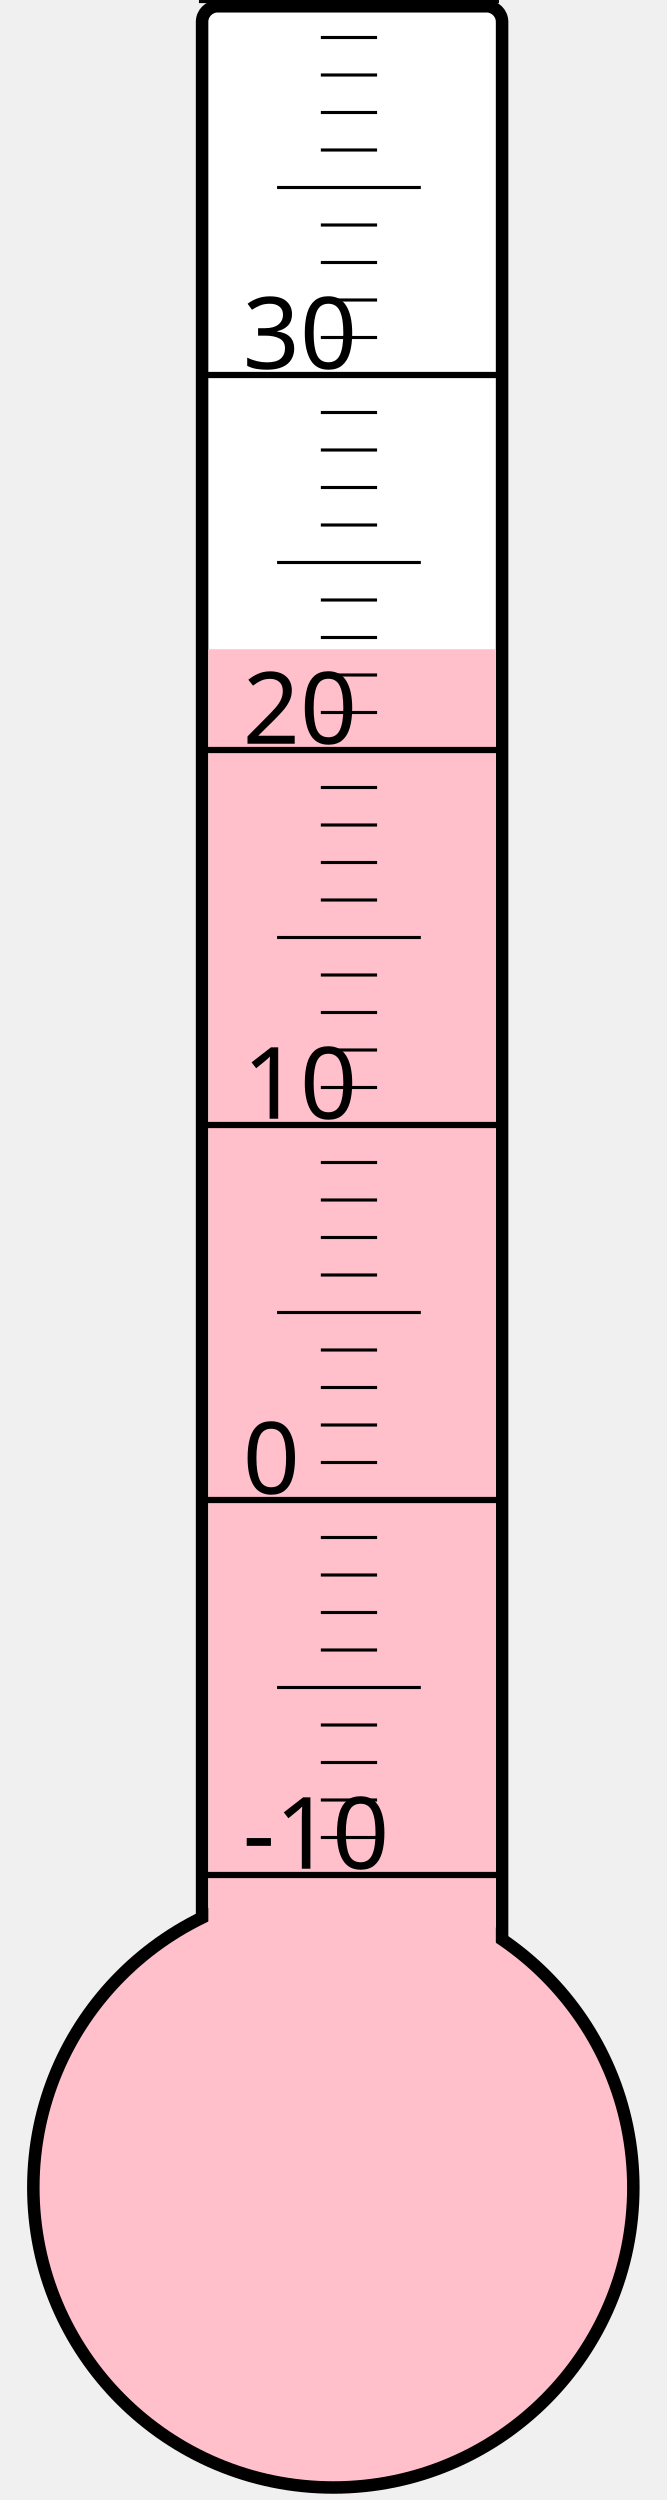
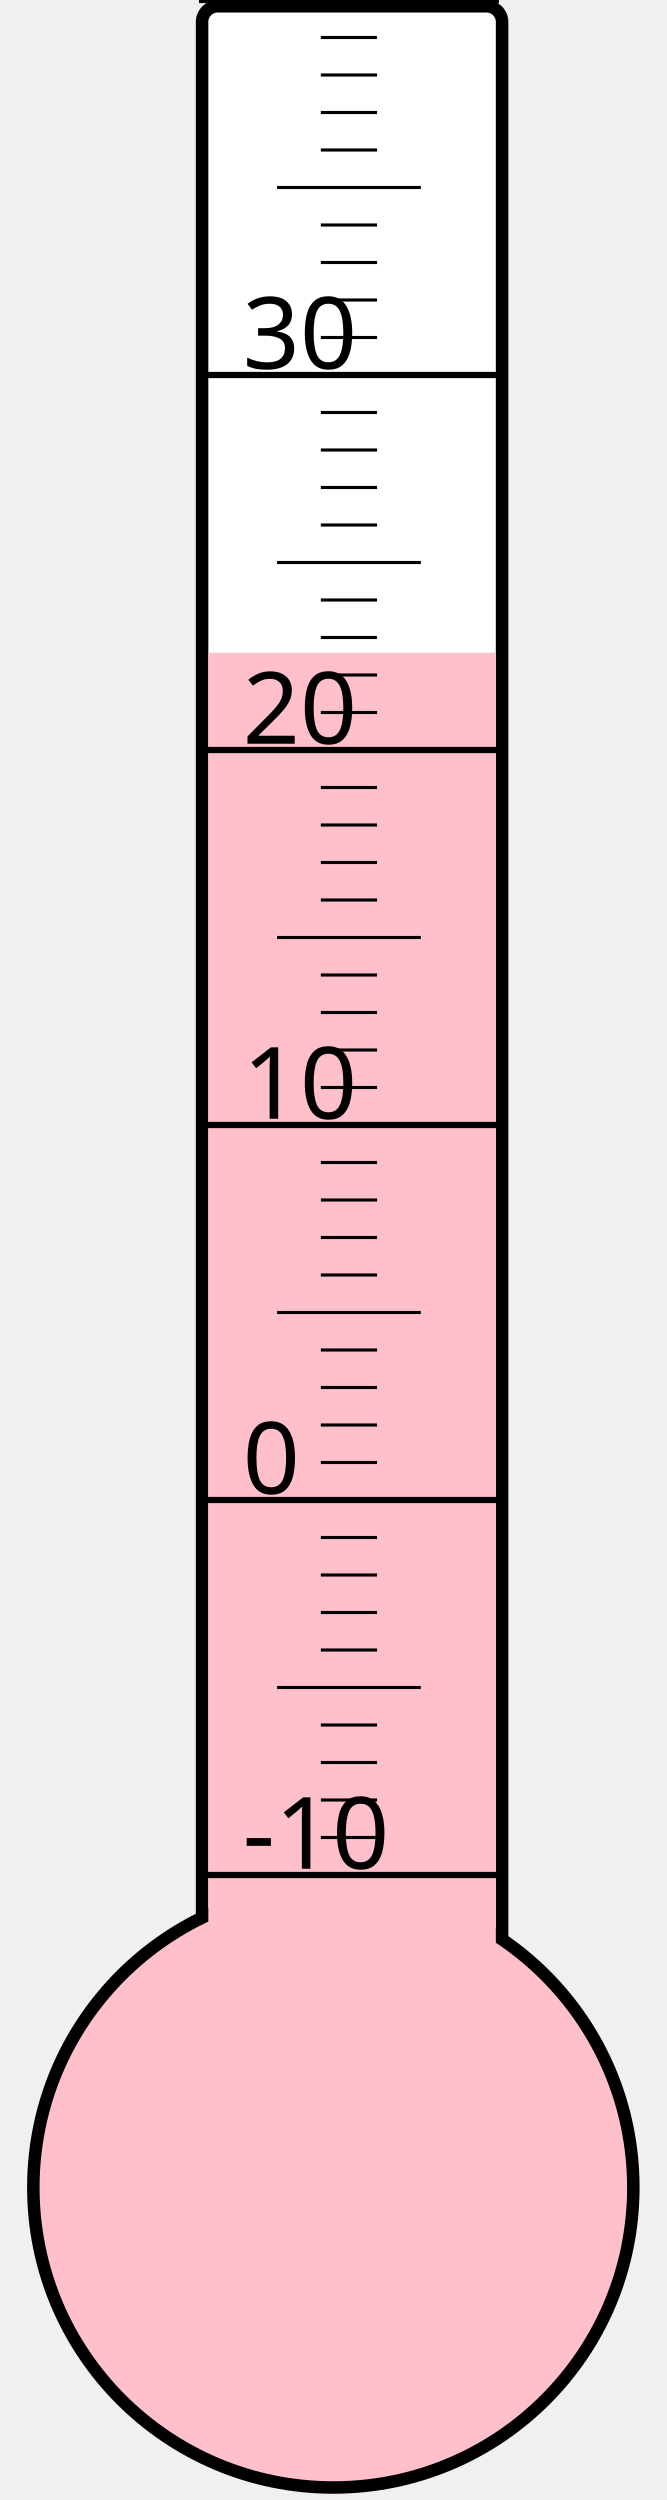
<svg xmlns="http://www.w3.org/2000/svg" width="40px" height="150px" viewBox="0 0 200 800">
  <rect width="200" height="800" x="0" y="0" style="fill: #ffffeb; fill-opacity: 0;" />
  <rect width="96" height="680" x="58" y="2" rx="5" ry="5" style="fill: white; fill-opacity: 1; stroke: black; stroke-width: 4;" />
  <circle cx="100" cy="700" r="96" style="fill: pink; stroke: black; stroke-width: 4;" />
-   <rect width="92" height="492.25" x="60" y="207.75" style="fill: pink; fill-opacity: 1; stroke-width: 0;" />
+   <rect width="92" height="491.125" x="60" y="208.875" style="fill: pink; fill-opacity: 1; stroke-width: 0;" />
  <text x="71" y="598" style="font-family: sans-serif; font-size: 24pt;">-10</text>
  <text x="71" y="478" style="font-family: sans-serif; font-size: 24pt;">0</text>
  <text x="71" y="358" style="font-family: sans-serif; font-size: 24pt;">10</text>
  <text x="71" y="238" style="font-family: sans-serif; font-size: 24pt;">20</text>
  <text x="71" y="118" style="font-family: sans-serif; font-size: 24pt;">30</text>
  <g style="stroke: black;">
    <line x1="57" y1="600" x2="153" y2="600" style="stroke-width: 2;" />
    <line x1="96" y1="588" x2="114" y2="588" style="stroke-width: 1;" />
    <line x1="96" y1="576" x2="114" y2="576" style="stroke-width: 1;" />
    <line x1="96" y1="564" x2="114" y2="564" style="stroke-width: 1;" />
    <line x1="96" y1="552" x2="114" y2="552" style="stroke-width: 1;" />
    <line x1="82" y1="540" x2="128" y2="540" style="stroke-width: 1;" />
    <line x1="96" y1="528" x2="114" y2="528" style="stroke-width: 1;" />
    <line x1="96" y1="516" x2="114" y2="516" style="stroke-width: 1;" />
    <line x1="96" y1="504" x2="114" y2="504" style="stroke-width: 1;" />
    <line x1="96" y1="492" x2="114" y2="492" style="stroke-width: 1;" />
    <line x1="57" y1="480" x2="153" y2="480" style="stroke-width: 2;" />
    <line x1="96" y1="468" x2="114" y2="468" style="stroke-width: 1;" />
    <line x1="96" y1="456" x2="114" y2="456" style="stroke-width: 1;" />
    <line x1="96" y1="444" x2="114" y2="444" style="stroke-width: 1;" />
    <line x1="96" y1="432" x2="114" y2="432" style="stroke-width: 1;" />
    <line x1="82" y1="420" x2="128" y2="420" style="stroke-width: 1;" />
    <line x1="96" y1="408" x2="114" y2="408" style="stroke-width: 1;" />
    <line x1="96" y1="396" x2="114" y2="396" style="stroke-width: 1;" />
    <line x1="96" y1="384" x2="114" y2="384" style="stroke-width: 1;" />
    <line x1="96" y1="372" x2="114" y2="372" style="stroke-width: 1;" />
    <line x1="57" y1="360" x2="153" y2="360" style="stroke-width: 2;" />
    <line x1="96" y1="348" x2="114" y2="348" style="stroke-width: 1;" />
    <line x1="96" y1="336" x2="114" y2="336" style="stroke-width: 1;" />
    <line x1="96" y1="324" x2="114" y2="324" style="stroke-width: 1;" />
    <line x1="96" y1="312" x2="114" y2="312" style="stroke-width: 1;" />
    <line x1="82" y1="300" x2="128" y2="300" style="stroke-width: 1;" />
    <line x1="96" y1="288" x2="114" y2="288" style="stroke-width: 1;" />
    <line x1="96" y1="276" x2="114" y2="276" style="stroke-width: 1;" />
    <line x1="96" y1="264" x2="114" y2="264" style="stroke-width: 1;" />
    <line x1="96" y1="252" x2="114" y2="252" style="stroke-width: 1;" />
    <line x1="57" y1="240" x2="153" y2="240" style="stroke-width: 2;" />
    <line x1="96" y1="228" x2="114" y2="228" style="stroke-width: 1;" />
    <line x1="96" y1="216" x2="114" y2="216" style="stroke-width: 1;" />
    <line x1="96" y1="204" x2="114" y2="204" style="stroke-width: 1;" />
    <line x1="96" y1="192" x2="114" y2="192" style="stroke-width: 1;" />
    <line x1="82" y1="180" x2="128" y2="180" style="stroke-width: 1;" />
    <line x1="96" y1="168" x2="114" y2="168" style="stroke-width: 1;" />
    <line x1="96" y1="156" x2="114" y2="156" style="stroke-width: 1;" />
    <line x1="96" y1="144" x2="114" y2="144" style="stroke-width: 1;" />
    <line x1="96" y1="132" x2="114" y2="132" style="stroke-width: 1;" />
    <line x1="57" y1="120" x2="153" y2="120" style="stroke-width: 2;" />
    <line x1="96" y1="108" x2="114" y2="108" style="stroke-width: 1;" />
    <line x1="96" y1="96" x2="114" y2="96" style="stroke-width: 1;" />
    <line x1="96" y1="84" x2="114" y2="84" style="stroke-width: 1;" />
    <line x1="96" y1="72" x2="114" y2="72" style="stroke-width: 1;" />
    <line x1="82" y1="60" x2="128" y2="60" style="stroke-width: 1;" />
    <line x1="96" y1="48" x2="114" y2="48" style="stroke-width: 1;" />
    <line x1="96" y1="36" x2="114" y2="36" style="stroke-width: 1;" />
    <line x1="96" y1="24" x2="114" y2="24" style="stroke-width: 1;" />
    <line x1="96" y1="12" x2="114" y2="12" style="stroke-width: 1;" />
    <line x1="57" y1="0" x2="153" y2="0" style="stroke-width: 2;" />
  </g>
</svg>
